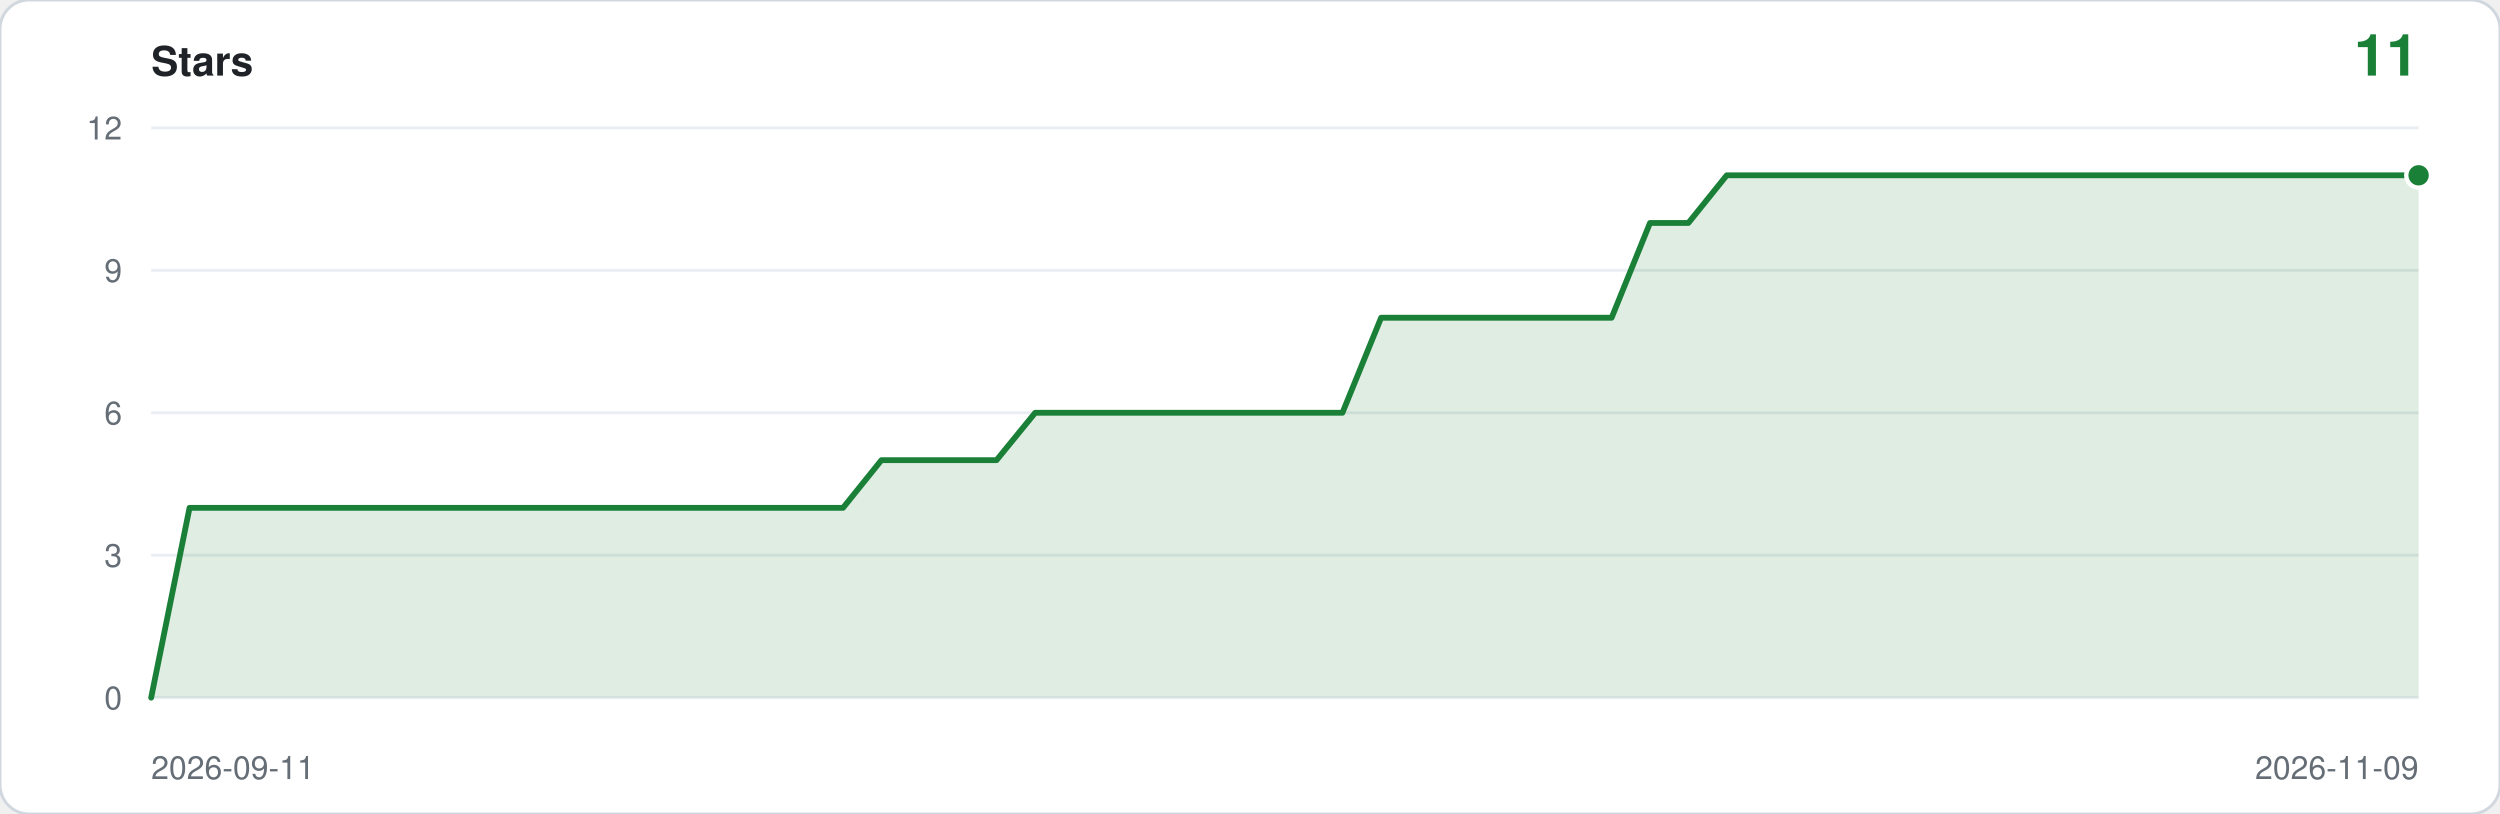
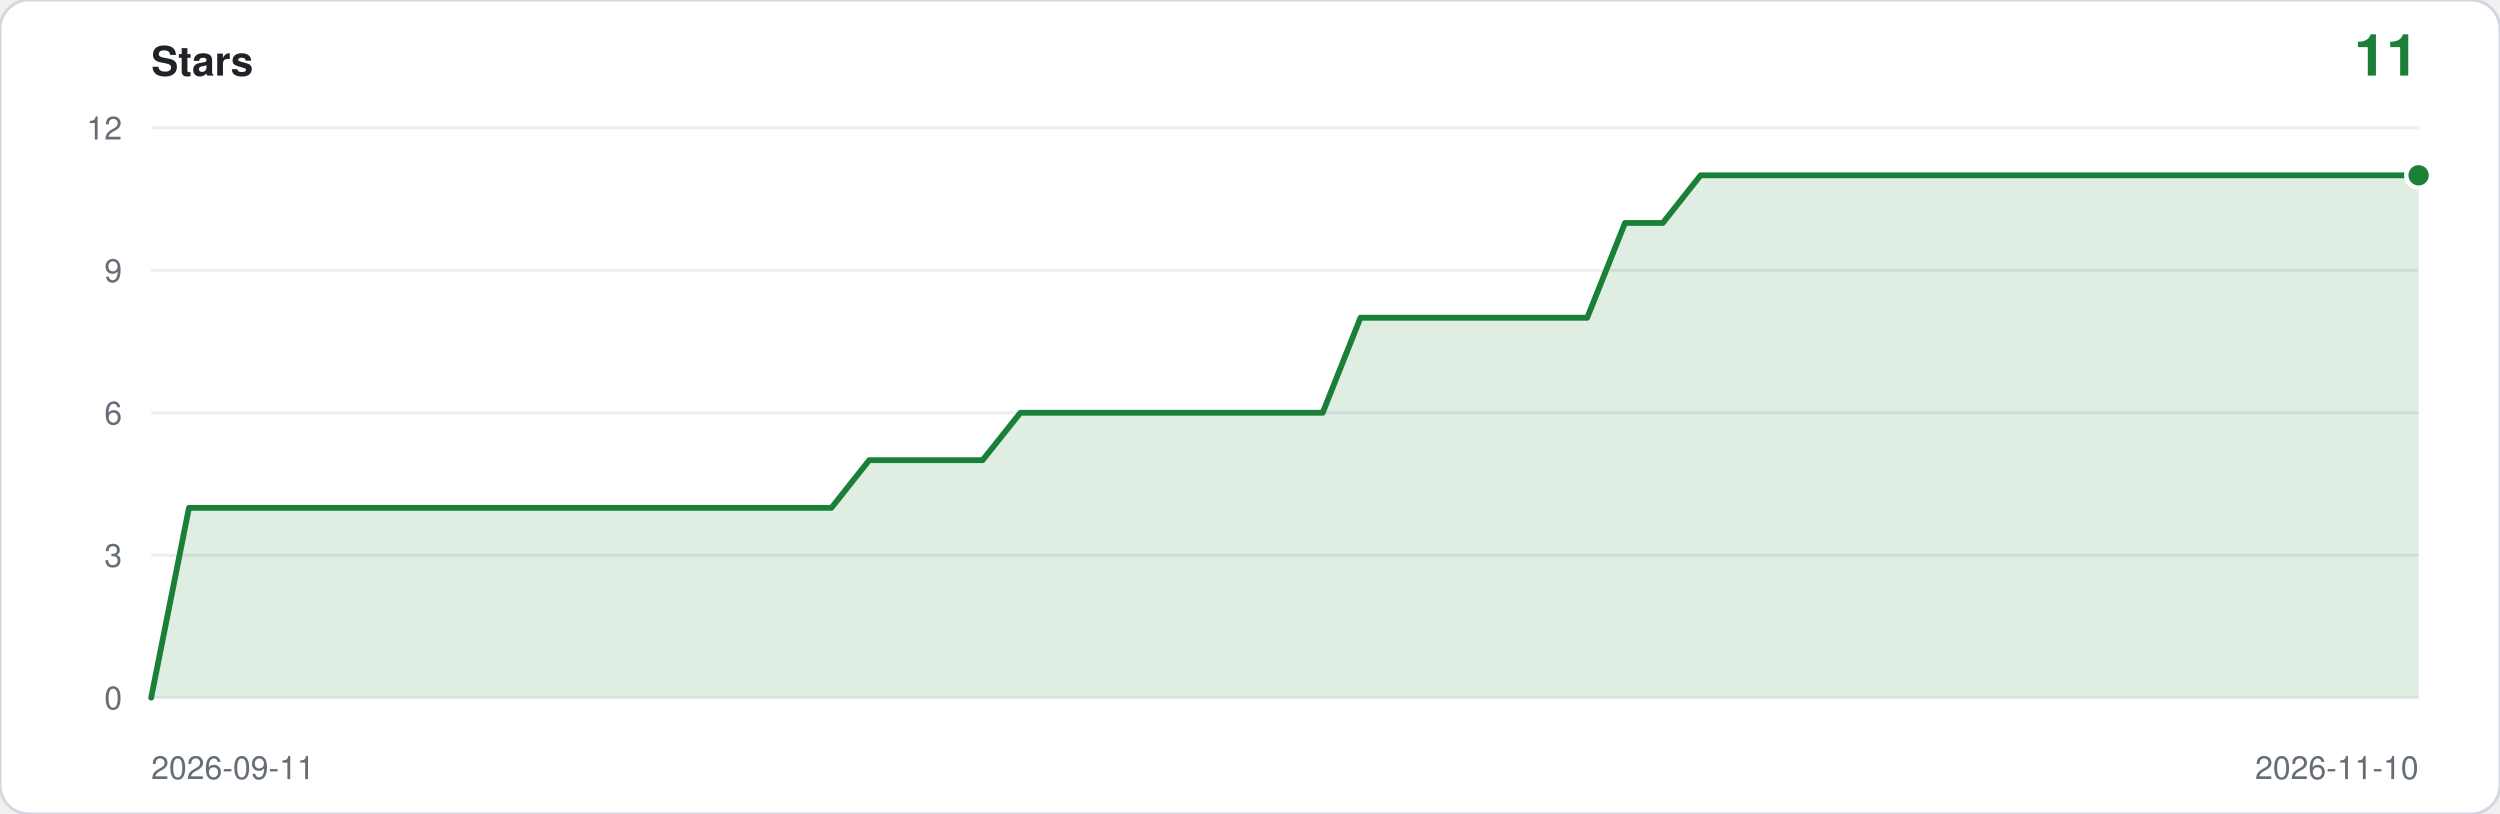
<svg xmlns="http://www.w3.org/2000/svg" viewBox="0 0 860 280" width="860" height="280" role="img" aria-label="Star history: 11 stars">
  <rect width="860" height="280" rx="10" fill="#ffffff" stroke="#d0d7de" />
  <text x="52" y="26" font-family="ui-sans-serif,-apple-system,Segoe UI,Helvetica,Arial,sans-serif" font-size="14" font-weight="600" fill="#1f2328">Stars</text>
  <text x="832" y="26" text-anchor="end" font-family="ui-sans-serif,-apple-system,Segoe UI,Helvetica,Arial,sans-serif" font-size="20" font-weight="600" fill="#1a7f37">11</text>
  <line x1="52" y1="240.0" x2="832" y2="240.0" stroke="#eaeef2" />
  <text x="42" y="244.0" text-anchor="end" font-family="ui-sans-serif,-apple-system,Segoe UI,Helvetica,Arial,sans-serif" font-size="11" fill="#656d76">0</text>
  <line x1="52" y1="191.0" x2="832" y2="191.0" stroke="#eaeef2" />
  <text x="42" y="195.0" text-anchor="end" font-family="ui-sans-serif,-apple-system,Segoe UI,Helvetica,Arial,sans-serif" font-size="11" fill="#656d76">3</text>
  <line x1="52" y1="142.0" x2="832" y2="142.0" stroke="#eaeef2" />
  <text x="42" y="146.0" text-anchor="end" font-family="ui-sans-serif,-apple-system,Segoe UI,Helvetica,Arial,sans-serif" font-size="11" fill="#656d76">6</text>
  <line x1="52" y1="93.0" x2="832" y2="93.0" stroke="#eaeef2" />
  <text x="42" y="97.0" text-anchor="end" font-family="ui-sans-serif,-apple-system,Segoe UI,Helvetica,Arial,sans-serif" font-size="11" fill="#656d76">9</text>
  <line x1="52" y1="44.0" x2="832" y2="44.0" stroke="#eaeef2" />
  <text x="42" y="48.0" text-anchor="end" font-family="ui-sans-serif,-apple-system,Segoe UI,Helvetica,Arial,sans-serif" font-size="11" fill="#656d76">12</text>
-   <path d="M 52.0,240.0 L 52.0,240.0 L 65.2,174.7 L 78.4,174.7 L 91.7,174.7 L 104.9,174.7 L 118.1,174.7 L 131.3,174.7 L 144.5,174.7 L 157.8,174.7 L 171.0,174.7 L 184.2,174.7 L 197.4,174.7 L 210.6,174.7 L 223.9,174.7 L 237.1,174.7 L 250.3,174.7 L 263.5,174.7 L 276.7,174.7 L 290.0,174.7 L 303.2,158.3 L 316.4,158.3 L 329.6,158.3 L 342.8,158.3 L 356.1,142.0 L 369.3,142.0 L 382.5,142.0 L 395.7,142.0 L 408.9,142.0 L 422.2,142.0 L 435.4,142.0 L 448.6,142.0 L 461.8,142.0 L 475.1,109.3 L 488.3,109.3 L 501.5,109.3 L 514.7,109.3 L 527.9,109.3 L 541.2,109.3 L 554.4,109.3 L 567.6,76.7 L 580.8,76.7 L 594.0,60.3 L 607.3,60.3 L 620.5,60.3 L 633.7,60.3 L 646.9,60.3 L 660.1,60.3 L 673.4,60.3 L 686.6,60.3 L 699.8,60.3 L 713.0,60.3 L 726.2,60.3 L 739.5,60.3 L 752.7,60.3 L 765.9,60.3 L 779.1,60.3 L 792.3,60.3 L 805.6,60.3 L 818.8,60.3 L 832.0,60.3 L 832.0,240.0 Z" fill="#1a7f37" fill-opacity="0.14" />
-   <polyline points="52.0,240.0 65.2,174.7 78.4,174.7 91.7,174.7 104.9,174.7 118.1,174.7 131.3,174.7 144.5,174.7 157.8,174.7 171.0,174.7 184.2,174.7 197.4,174.7 210.6,174.7 223.9,174.7 237.1,174.7 250.3,174.7 263.5,174.7 276.7,174.7 290.0,174.7 303.2,158.3 316.4,158.3 329.6,158.3 342.8,158.3 356.1,142.0 369.3,142.0 382.5,142.0 395.7,142.0 408.9,142.0 422.2,142.0 435.4,142.0 448.6,142.0 461.8,142.0 475.1,109.3 488.3,109.3 501.5,109.3 514.7,109.3 527.9,109.3 541.2,109.3 554.4,109.3 567.6,76.7 580.8,76.7 594.0,60.3 607.3,60.3 620.5,60.3 633.7,60.3 646.9,60.3 660.1,60.3 673.4,60.3 686.6,60.3 699.8,60.3 713.0,60.3 726.2,60.3 739.5,60.3 752.7,60.3 765.9,60.3 779.1,60.3 792.3,60.3 805.6,60.3 818.8,60.3 832.0,60.3" fill="none" stroke="#1a7f37" stroke-width="2" stroke-linejoin="round" stroke-linecap="round" />
+   <path d="M 52.0,240.0 L 52.0,240.0 L 65.0,174.7 L 78.0,174.7 L 91.0,174.7 L 104.0,174.7 L 117.0,174.7 L 130.0,174.7 L 143.0,174.7 L 156.0,174.7 L 169.0,174.7 L 182.0,174.7 L 195.0,174.7 L 208.0,174.7 L 221.0,174.7 L 234.0,174.7 L 247.0,174.7 L 260.0,174.7 L 273.0,174.7 L 286.0,174.7 L 299.0,158.3 L 312.0,158.3 L 325.0,158.3 L 338.0,158.3 L 351.0,142.0 L 364.0,142.0 L 377.0,142.0 L 390.0,142.0 L 403.0,142.0 L 416.0,142.0 L 429.0,142.0 L 442.0,142.0 L 455.0,142.0 L 468.0,109.3 L 481.0,109.3 L 494.0,109.3 L 507.0,109.3 L 520.0,109.3 L 533.0,109.3 L 546.0,109.3 L 559.0,76.7 L 572.0,76.7 L 585.0,60.3 L 598.0,60.3 L 611.0,60.3 L 624.0,60.3 L 637.0,60.3 L 650.0,60.3 L 663.0,60.3 L 676.0,60.3 L 689.0,60.3 L 702.0,60.3 L 715.0,60.3 L 728.0,60.3 L 741.0,60.3 L 754.0,60.3 L 767.0,60.3 L 780.0,60.3 L 793.0,60.3 L 806.0,60.3 L 819.0,60.3 L 832.0,60.3 L 832.0,240.0 Z" fill="#1a7f37" fill-opacity="0.14" />
+   <polyline points="52.0,240.0 65.0,174.7 78.0,174.7 91.0,174.7 104.0,174.7 117.0,174.7 130.0,174.7 143.0,174.7 156.0,174.7 169.0,174.7 182.0,174.7 195.0,174.7 208.0,174.7 221.0,174.7 234.0,174.7 247.0,174.7 260.0,174.7 273.0,174.7 286.0,174.7 299.0,158.3 312.0,158.3 325.0,158.3 338.0,158.3 351.0,142.0 364.0,142.0 377.0,142.0 390.0,142.0 403.0,142.0 416.0,142.0 429.0,142.0 442.0,142.0 455.0,142.0 468.0,109.3 481.0,109.3 494.0,109.3 507.0,109.3 520.0,109.3 533.0,109.3 546.0,109.3 559.0,76.7 572.0,76.7 585.0,60.3 598.0,60.3 611.0,60.3 624.0,60.3 637.0,60.3 650.0,60.3 663.0,60.3 676.0,60.3 689.0,60.3 702.0,60.3 715.0,60.3 728.0,60.3 741.0,60.3 754.0,60.3 767.0,60.3 780.0,60.3 793.0,60.3 806.0,60.3 819.0,60.3 832.0,60.3" fill="none" stroke="#1a7f37" stroke-width="2" stroke-linejoin="round" stroke-linecap="round" />
  <circle cx="832.0" cy="60.3" r="5" fill="#ffffff" />
  <circle cx="832.0" cy="60.3" r="3.5" fill="#1a7f37" />
  <text x="52" y="268" font-family="ui-sans-serif,-apple-system,Segoe UI,Helvetica,Arial,sans-serif" font-size="11" fill="#656d76">2026-09-11</text>
-   <text x="832" y="268" text-anchor="end" font-family="ui-sans-serif,-apple-system,Segoe UI,Helvetica,Arial,sans-serif" font-size="11" fill="#656d76">2026-11-09</text>
+   <text x="832" y="268" text-anchor="end" font-family="ui-sans-serif,-apple-system,Segoe UI,Helvetica,Arial,sans-serif" font-size="11" fill="#656d76">2026-11-10</text>
</svg>
